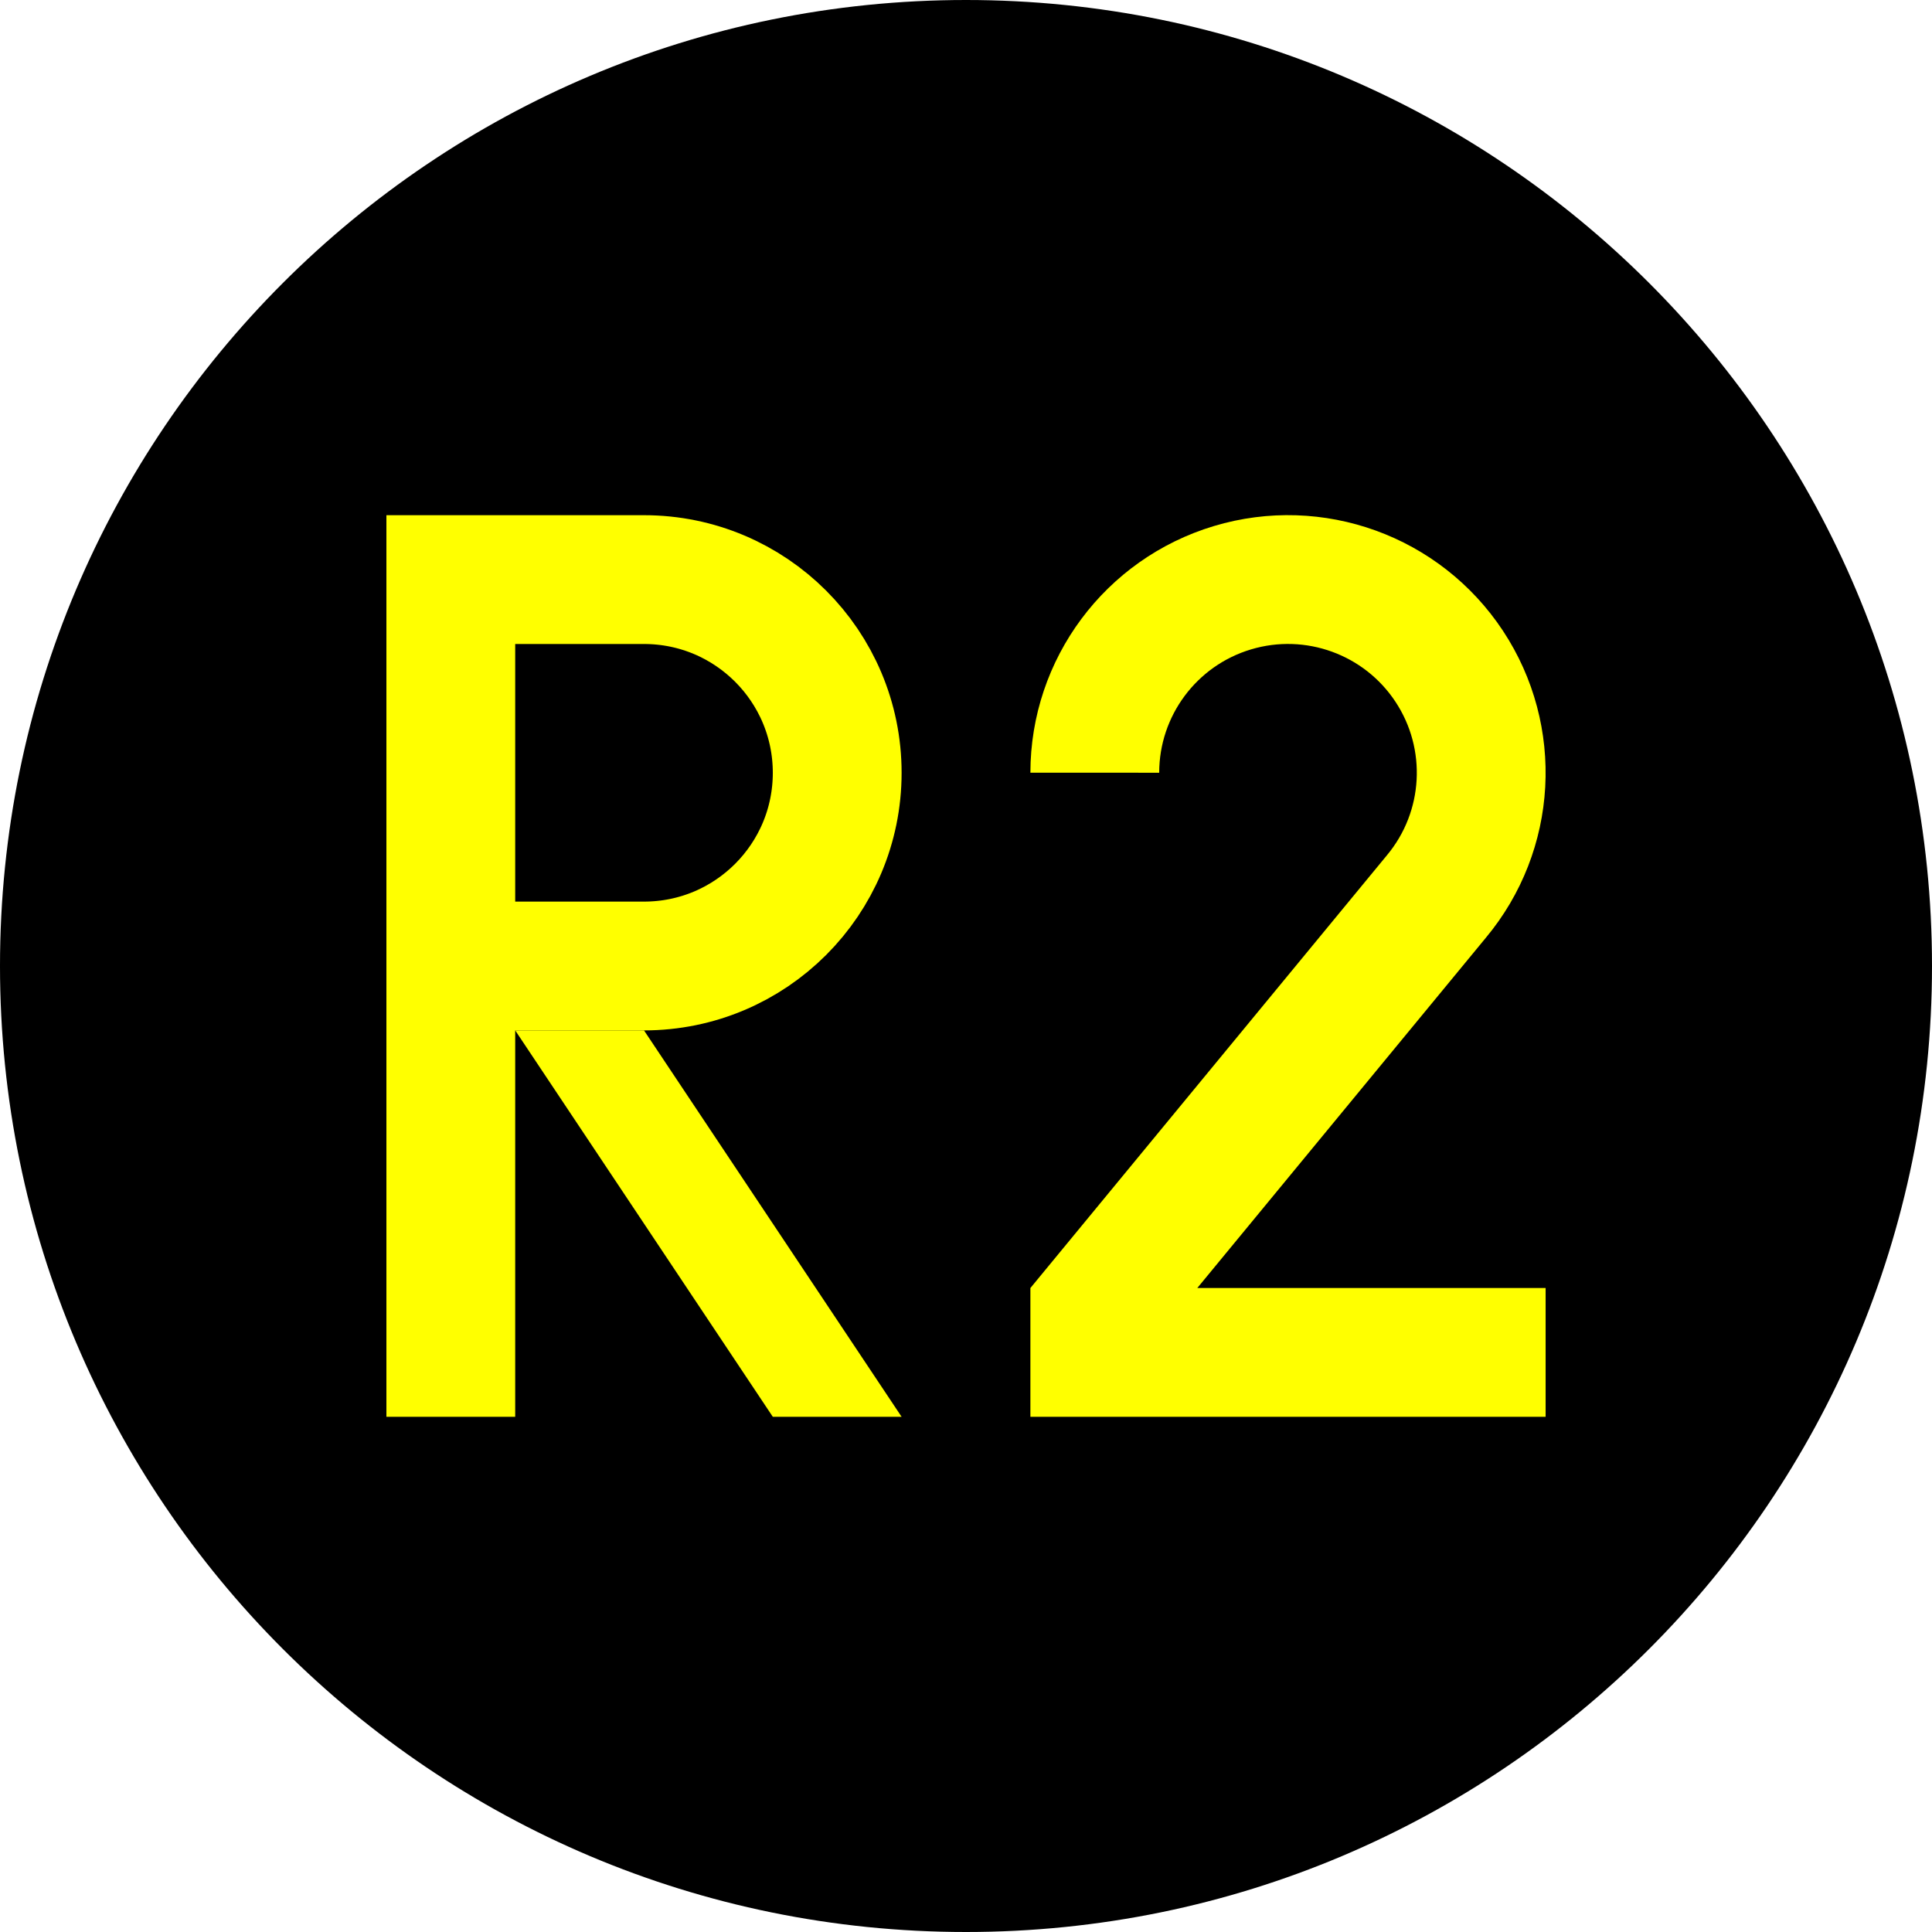
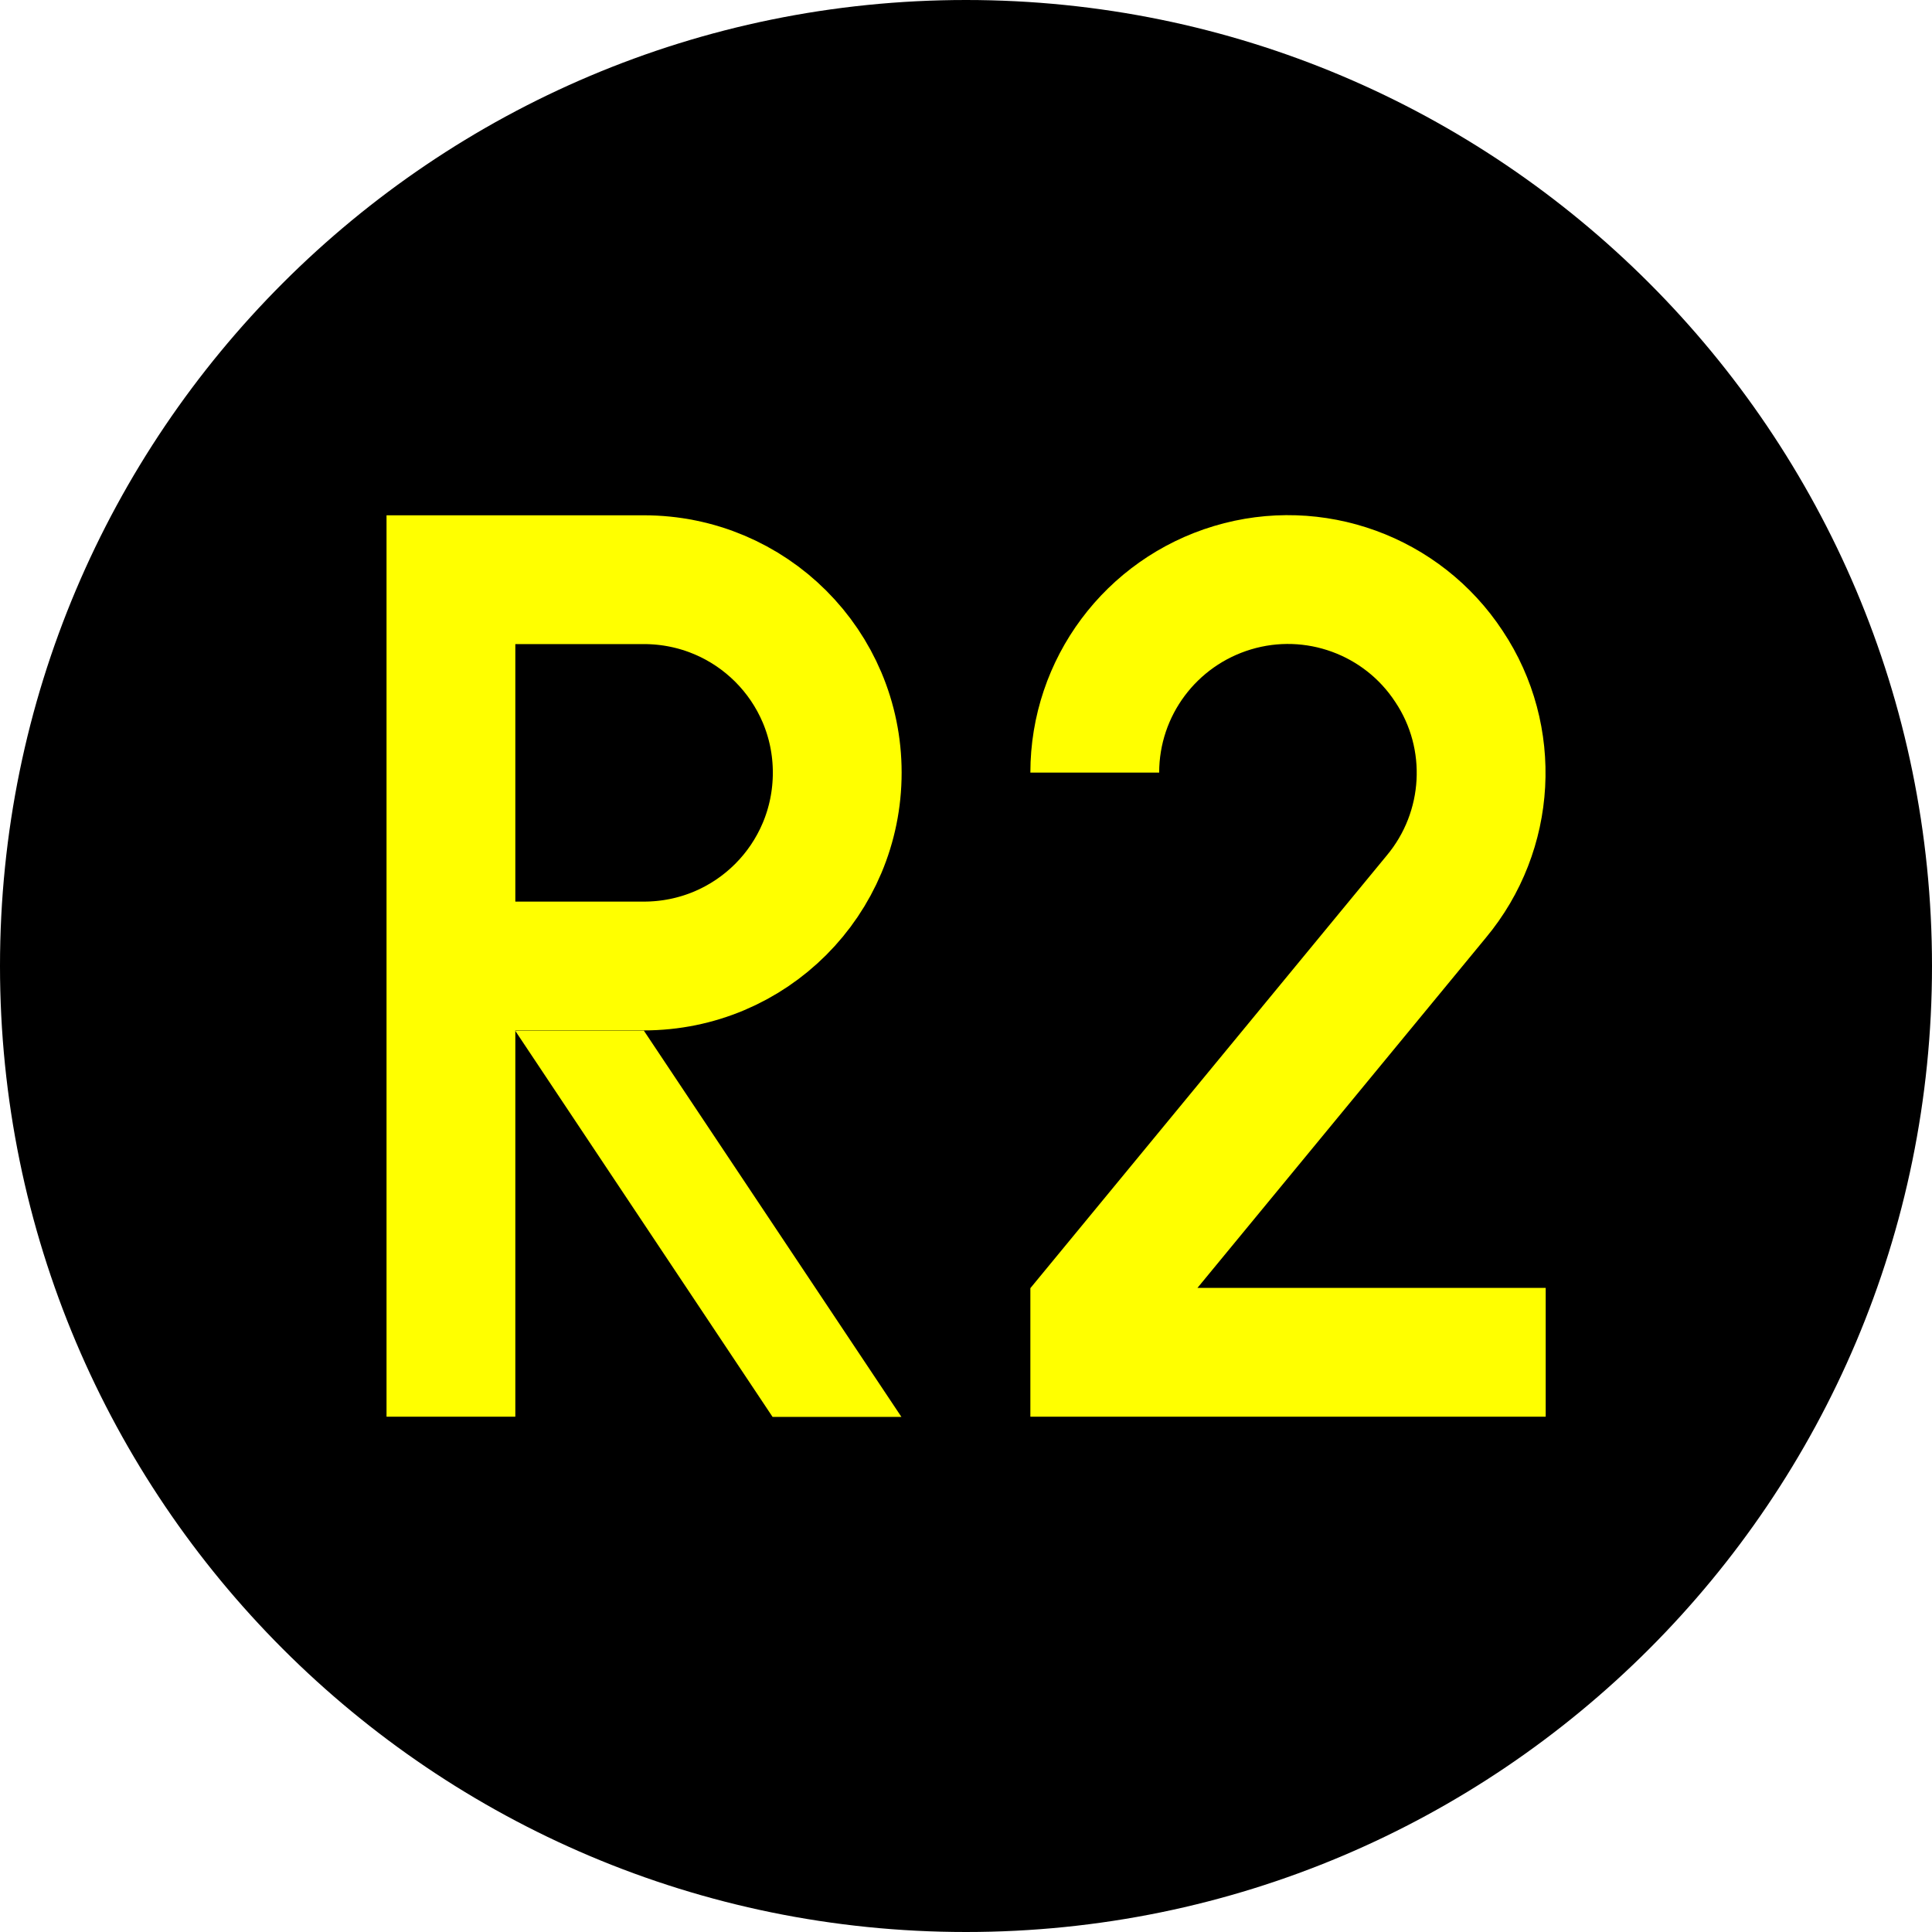
- <svg xmlns="http://www.w3.org/2000/svg" width="16" height="16" viewBox="0 0 16 16" version="1.1" id="svg1">
-   <defs id="defs1" />
-   <g id="layer1" transform="translate(-292,-292)">
-     <circle style="fill:#000000;fill-opacity:1;stroke:none;stroke-width:2.016;stroke-linecap:square;stroke-miterlimit:5;stroke-dasharray:none" id="path2" cx="300" cy="300" r="8" />
-     <g id="g5" transform="matrix(0.02666667,0,0,0.02666667,291.4667,292)">
-       <path style="fill:none;fill-opacity:1;stroke:#ffff00;stroke-width:40;stroke-linecap:square;stroke-miterlimit:5;stroke-dasharray:none;stroke-opacity:1" d="M 160,420 V 180 h 60 c 33.137,0 60,26.863 60,60 0,33.137 -26.863,60 -60,60 -60,0 -60,0 -60,0" id="path3" />
-       <path style="fill:#ffff00;fill-opacity:1;stroke:none;stroke-width:40;stroke-linecap:square;stroke-miterlimit:5;stroke-dasharray:none;stroke-opacity:1" d="m 180,320 c 80,120 80,120 80,120 h 40 L 220,320 Z" id="path5" />
-     </g>
-     <g id="layer2" transform="matrix(0.02133426,0,0,0.02133426,293.0663,294.9863)" style="stroke:#ffff00;stroke-opacity:1">
-       <path id="path6" style="fill:none;stroke:#ffff00;stroke-width:50;stroke-dasharray:none;stroke-opacity:1" d="m 375,159.974 c 0.011,-33.104 21.726,-62.286 53.431,-71.806 31.706,-9.52 65.903,2.873 84.149,30.495 18.245,27.622 16.223,63.94 -4.977,89.366 L 375,368.985 V 385 h 175" />
-     </g>
-   </g>
+ <svg xmlns="http://www.w3.org/2000/svg" width="16" height="16" viewBox="0 0 16 16">
+   <path fill-rule="nonzero" fill="rgb(0%, 0%, 0%)" fill-opacity="1" d="M 16 8 C 16 12.418 12.418 16 8 16 C 3.582 16 0 12.418 0 8 C 0 3.582 3.582 0 8 0 C 12.418 0 16 3.582 16 8 Z M 16 8 " />
+   <path fill="none" stroke-width="40" stroke-linecap="square" stroke-linejoin="miter" stroke="rgb(100%, 100%, 0%)" stroke-opacity="1" stroke-miterlimit="5" d="M 160.039 419.971 L 160.039 180.029 L 219.951 180.029 C 253.203 180.029 280.009 206.836 280.009 239.941 C 280.009 273.193 253.203 300 219.951 300 C 160.039 300 160.039 300 160.039 300 " transform="matrix(0.0266667, 0, 0, 0.0266667, -0.533325, 0)" />
+   <path fill-rule="nonzero" fill="rgb(100%, 100%, 0%)" fill-opacity="1" d="M 4.266 8.535 C 6.398 11.734 6.398 11.734 6.398 11.734 L 7.465 11.734 L 5.332 8.535 Z M 4.266 8.535 " />
+   <path fill="none" stroke-width="50" stroke-linecap="butt" stroke-linejoin="miter" stroke="rgb(100%, 100%, 0%)" stroke-opacity="1" stroke-miterlimit="4" d="M 374.988 159.937 C 374.988 126.796 396.777 97.684 428.452 88.163 C 460.128 78.642 494.368 91.092 512.494 118.74 C 530.804 146.205 528.79 182.641 507.551 208.092 L 374.988 369.034 L 374.988 384.964 L 550.029 384.964 " transform="matrix(0.0213343, 0, 0, 0.0213343, 1.066315, 2.986298)" />
</svg>
